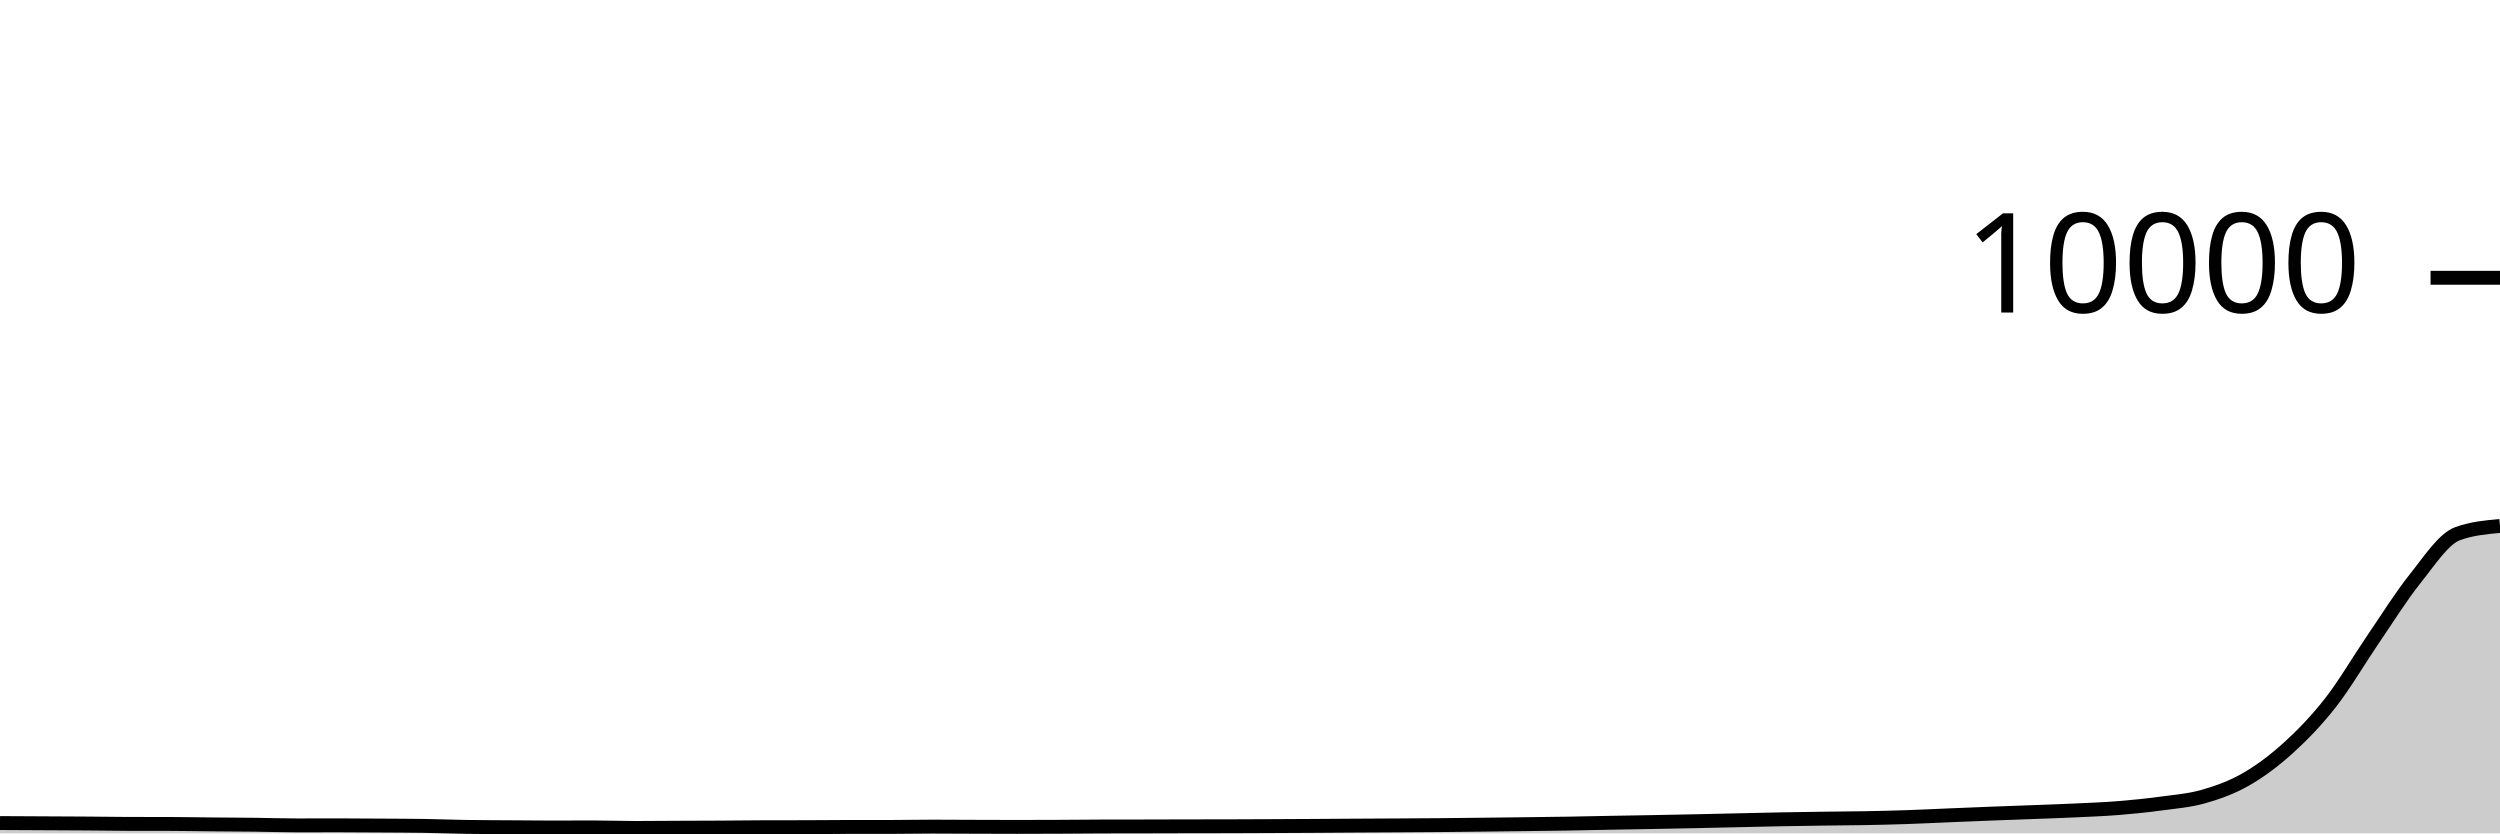
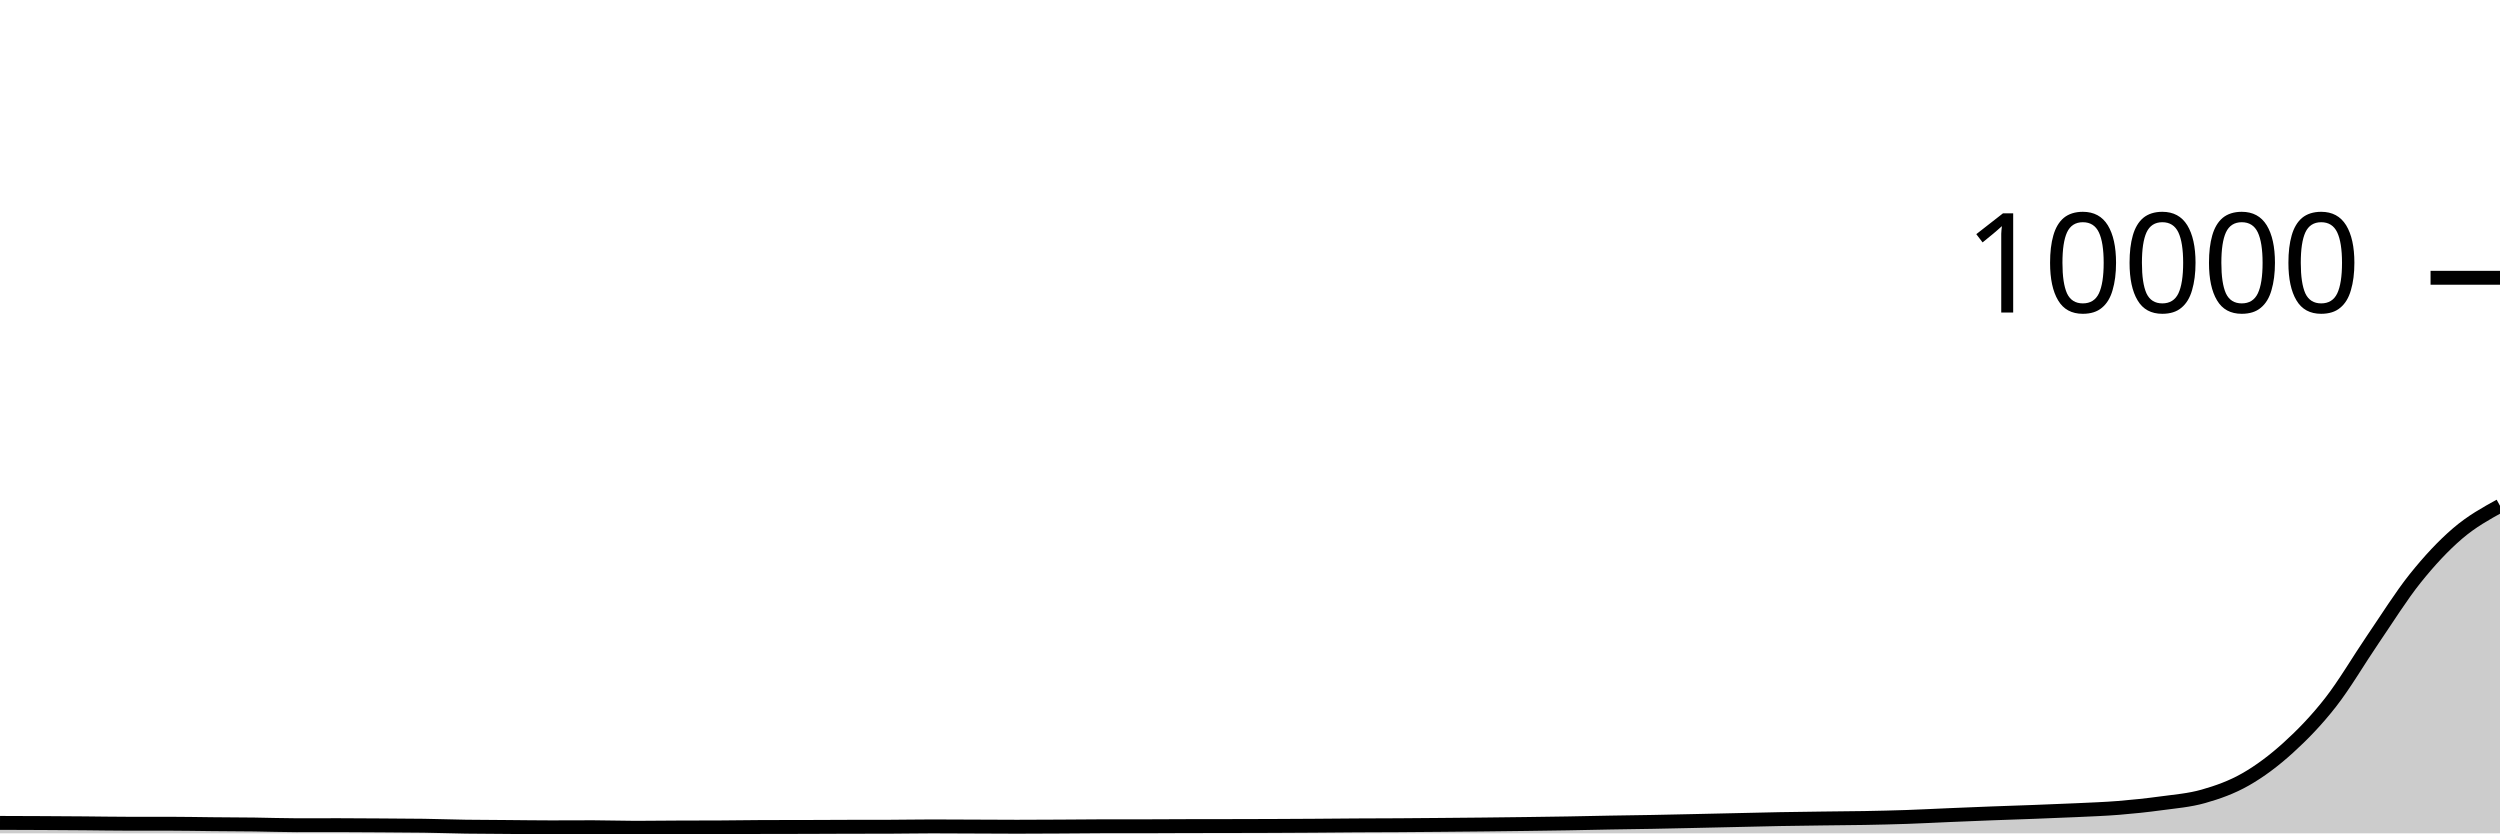
<svg xmlns="http://www.w3.org/2000/svg" viewBox="0 0 180 60">
  <g transform="translate(0,20)">
-     <path class="area" fill="rgba(0, 0, 0, 0.2)" d="M0,39.26C1.017,39.265,2.034,39.271,3.051,39.276C4.068,39.281,5.085,39.285,6.102,39.292C7.119,39.299,8.136,39.317,9.153,39.32C10.169,39.323,11.186,39.321,12.203,39.324C13.22,39.327,14.237,39.347,15.254,39.356C16.271,39.365,17.288,39.368,18.305,39.38C19.322,39.392,20.339,39.428,21.356,39.428C22.373,39.428,23.39,39.424,24.407,39.424C25.424,39.424,26.441,39.433,27.458,39.44C28.475,39.447,29.492,39.448,30.508,39.464C31.525,39.48,32.542,39.52,33.559,39.536C34.576,39.552,35.593,39.553,36.61,39.56C37.627,39.567,38.644,39.58,39.661,39.58C40.678,39.58,41.695,39.572,42.712,39.572C43.729,39.572,44.746,39.612,45.763,39.612C46.78,39.612,47.797,39.601,48.814,39.596C49.831,39.591,50.847,39.59,51.864,39.584C52.881,39.578,53.898,39.563,54.915,39.56C55.932,39.557,56.949,39.559,57.966,39.556C58.983,39.553,60,39.54,61.017,39.54C62.034,39.54,63.051,39.54,64.068,39.54C65.085,39.54,66.102,39.516,67.119,39.516C68.136,39.516,69.153,39.525,70.169,39.528C71.186,39.531,72.203,39.536,73.22,39.536C74.237,39.536,75.254,39.533,76.271,39.528C77.288,39.523,78.305,39.511,79.322,39.508C80.339,39.505,81.356,39.506,82.373,39.504C83.39,39.502,84.407,39.498,85.424,39.496C86.441,39.494,87.458,39.495,88.475,39.492C89.492,39.489,90.508,39.485,91.525,39.48C92.542,39.475,93.559,39.47,94.576,39.464C95.593,39.458,96.61,39.45,97.627,39.444C98.644,39.438,99.661,39.434,100.678,39.428C101.695,39.422,102.712,39.417,103.729,39.408C104.746,39.399,105.763,39.387,106.78,39.376C107.797,39.365,108.814,39.353,109.831,39.34C110.847,39.327,111.864,39.317,112.881,39.3C113.898,39.283,114.915,39.259,115.932,39.24C116.949,39.221,117.966,39.207,118.983,39.188C120,39.169,121.017,39.149,122.034,39.128C123.051,39.107,124.068,39.083,125.085,39.06C126.102,39.037,127.119,39.011,128.136,38.992C129.153,38.973,130.169,38.958,131.186,38.944C132.203,38.93,133.22,38.927,134.237,38.908C135.254,38.889,136.271,38.866,137.288,38.832C138.305,38.798,139.322,38.746,140.339,38.704C141.356,38.662,142.373,38.619,143.39,38.58C144.407,38.541,145.424,38.507,146.441,38.468C147.458,38.429,148.475,38.396,149.492,38.348C150.508,38.3,151.525,38.262,152.542,38.18C153.559,38.098,154.576,37.994,155.593,37.856C156.61,37.718,157.627,37.641,158.644,37.352C159.661,37.063,160.678,36.702,161.695,36.12C162.712,35.538,163.729,34.781,164.746,33.86C165.763,32.939,166.78,31.893,167.797,30.592C168.814,29.291,169.831,27.541,170.847,26.052C171.864,24.563,172.881,22.927,173.898,21.656C174.915,20.385,175.932,18.795,176.949,18.424C177.966,18.053,178.983,17.961,180,17.868L180,40C178.983,40,177.966,40,176.949,40C175.932,40,174.915,40,173.898,40C172.881,40,171.864,40,170.847,40C169.831,40,168.814,40,167.797,40C166.78,40,165.763,40,164.746,40C163.729,40,162.712,40,161.695,40C160.678,40,159.661,40,158.644,40C157.627,40,156.61,40,155.593,40C154.576,40,153.559,40,152.542,40C151.525,40,150.508,40,149.492,40C148.475,40,147.458,40,146.441,40C145.424,40,144.407,40,143.39,40C142.373,40,141.356,40,140.339,40C139.322,40,138.305,40,137.288,40C136.271,40,135.254,40,134.237,40C133.22,40,132.203,40,131.186,40C130.169,40,129.153,40,128.136,40C127.119,40,126.102,40,125.085,40C124.068,40,123.051,40,122.034,40C121.017,40,120,40,118.983,40C117.966,40,116.949,40,115.932,40C114.915,40,113.898,40,112.881,40C111.864,40,110.847,40,109.831,40C108.814,40,107.797,40,106.78,40C105.763,40,104.746,40,103.729,40C102.712,40,101.695,40,100.678,40C99.661,40,98.644,40,97.627,40C96.61,40,95.593,40,94.576,40C93.559,40,92.542,40,91.525,40C90.508,40,89.492,40,88.475,40C87.458,40,86.441,40,85.424,40C84.407,40,83.39,40,82.373,40C81.356,40,80.339,40,79.322,40C78.305,40,77.288,40,76.271,40C75.254,40,74.237,40,73.22,40C72.203,40,71.186,40,70.169,40C69.153,40,68.136,40,67.119,40C66.102,40,65.085,40,64.068,40C63.051,40,62.034,40,61.017,40C60,40,58.983,40,57.966,40C56.949,40,55.932,40,54.915,40C53.898,40,52.881,40,51.864,40C50.847,40,49.831,40,48.814,40C47.797,40,46.78,40,45.763,40C44.746,40,43.729,40,42.712,40C41.695,40,40.678,40,39.661,40C38.644,40,37.627,40,36.61,40C35.593,40,34.576,40,33.559,40C32.542,40,31.525,40,30.508,40C29.492,40,28.475,40,27.458,40C26.441,40,25.424,40,24.407,40C23.39,40,22.373,40,21.356,40C20.339,40,19.322,40,18.305,40C17.288,40,16.271,40,15.254,40C14.237,40,13.22,40,12.203,40C11.186,40,10.169,40,9.153,40C8.136,40,7.119,40,6.102,40C5.085,40,4.068,40,3.051,40C2.034,40,1.017,40,0,40Z" />
-     <path class="line" stroke="black" fill="none" d="M0,39.26C1.017,39.265,2.034,39.271,3.051,39.276C4.068,39.281,5.085,39.285,6.102,39.292C7.119,39.299,8.136,39.317,9.153,39.32C10.169,39.323,11.186,39.321,12.203,39.324C13.22,39.327,14.237,39.347,15.254,39.356C16.271,39.365,17.288,39.368,18.305,39.38C19.322,39.392,20.339,39.428,21.356,39.428C22.373,39.428,23.39,39.424,24.407,39.424C25.424,39.424,26.441,39.433,27.458,39.44C28.475,39.447,29.492,39.448,30.508,39.464C31.525,39.48,32.542,39.52,33.559,39.536C34.576,39.552,35.593,39.553,36.61,39.56C37.627,39.567,38.644,39.58,39.661,39.58C40.678,39.58,41.695,39.572,42.712,39.572C43.729,39.572,44.746,39.612,45.763,39.612C46.78,39.612,47.797,39.601,48.814,39.596C49.831,39.591,50.847,39.59,51.864,39.584C52.881,39.578,53.898,39.563,54.915,39.56C55.932,39.557,56.949,39.559,57.966,39.556C58.983,39.553,60,39.54,61.017,39.54C62.034,39.54,63.051,39.54,64.068,39.54C65.085,39.54,66.102,39.516,67.119,39.516C68.136,39.516,69.153,39.525,70.169,39.528C71.186,39.531,72.203,39.536,73.22,39.536C74.237,39.536,75.254,39.533,76.271,39.528C77.288,39.523,78.305,39.511,79.322,39.508C80.339,39.505,81.356,39.506,82.373,39.504C83.39,39.502,84.407,39.498,85.424,39.496C86.441,39.494,87.458,39.495,88.475,39.492C89.492,39.489,90.508,39.485,91.525,39.48C92.542,39.475,93.559,39.47,94.576,39.464C95.593,39.458,96.61,39.45,97.627,39.444C98.644,39.438,99.661,39.434,100.678,39.428C101.695,39.422,102.712,39.417,103.729,39.408C104.746,39.399,105.763,39.387,106.78,39.376C107.797,39.365,108.814,39.353,109.831,39.34C110.847,39.327,111.864,39.317,112.881,39.3C113.898,39.283,114.915,39.259,115.932,39.24C116.949,39.221,117.966,39.207,118.983,39.188C120,39.169,121.017,39.149,122.034,39.128C123.051,39.107,124.068,39.083,125.085,39.06C126.102,39.037,127.119,39.011,128.136,38.992C129.153,38.973,130.169,38.958,131.186,38.944C132.203,38.93,133.22,38.927,134.237,38.908C135.254,38.889,136.271,38.866,137.288,38.832C138.305,38.798,139.322,38.746,140.339,38.704C141.356,38.662,142.373,38.619,143.39,38.58C144.407,38.541,145.424,38.507,146.441,38.468C147.458,38.429,148.475,38.396,149.492,38.348C150.508,38.3,151.525,38.262,152.542,38.18C153.559,38.098,154.576,37.994,155.593,37.856C156.61,37.718,157.627,37.641,158.644,37.352C159.661,37.063,160.678,36.702,161.695,36.12C162.712,35.538,163.729,34.781,164.746,33.86C165.763,32.939,166.78,31.893,167.797,30.592C168.814,29.291,169.831,27.541,170.847,26.052C171.864,24.563,172.881,22.927,173.898,21.656C174.915,20.385,175.932,18.795,176.949,18.424C177.966,18.053,178.983,17.961,180,17.868" />
+     <path class="area" fill="rgba(0, 0, 0, 0.2)" d="M0,39.248C1.017,39.251,2.034,39.255,3.051,39.26C4.068,39.265,5.085,39.272,6.102,39.28C7.119,39.288,8.136,39.308,9.153,39.308C10.169,39.308,11.186,39.308,12.203,39.308C13.22,39.308,14.237,39.331,15.254,39.34C16.271,39.349,17.288,39.351,18.305,39.364C19.322,39.377,20.339,39.416,21.356,39.416C22.373,39.416,23.39,39.412,24.407,39.412C25.424,39.412,26.441,39.421,27.458,39.428C28.475,39.435,29.492,39.437,30.508,39.452C31.525,39.467,32.542,39.505,33.559,39.52C34.576,39.535,35.593,39.536,36.61,39.544C37.627,39.552,38.644,39.568,39.661,39.568C40.678,39.568,41.695,39.56,42.712,39.56C43.729,39.56,44.746,39.6,45.763,39.6C46.78,39.6,47.797,39.585,48.814,39.58C49.831,39.575,50.847,39.577,51.864,39.572C52.881,39.567,53.898,39.547,54.915,39.544C55.932,39.541,56.949,39.543,57.966,39.54C58.983,39.537,60,39.531,61.017,39.528C62.034,39.525,63.051,39.527,64.068,39.524C65.085,39.521,66.102,39.5,67.119,39.5C68.136,39.5,69.153,39.508,70.169,39.512C71.186,39.516,72.203,39.524,73.22,39.524C74.237,39.524,75.254,39.517,76.271,39.512C77.288,39.507,78.305,39.492,79.322,39.492C80.339,39.492,81.356,39.492,82.373,39.492C83.39,39.492,84.407,39.483,85.424,39.48C86.441,39.477,87.458,39.478,88.475,39.476C89.492,39.474,90.508,39.472,91.525,39.468C92.542,39.464,93.559,39.459,94.576,39.452C95.593,39.445,96.61,39.434,97.627,39.428C98.644,39.422,99.661,39.422,100.678,39.416C101.695,39.41,102.712,39.401,103.729,39.392C104.746,39.383,105.763,39.375,106.78,39.364C107.797,39.353,108.814,39.341,109.831,39.328C110.847,39.315,111.864,39.301,112.881,39.284C113.898,39.267,114.915,39.242,115.932,39.224C116.949,39.206,117.966,39.195,118.983,39.176C120,39.157,121.017,39.134,122.034,39.112C123.051,39.09,124.068,39.067,125.085,39.044C126.102,39.021,127.119,38.995,128.136,38.976C129.153,38.957,130.169,38.945,131.186,38.932C132.203,38.919,133.22,38.915,134.237,38.896C135.254,38.877,136.271,38.855,137.288,38.82C138.305,38.785,139.322,38.731,140.339,38.688C141.356,38.645,142.373,38.603,143.39,38.564C144.407,38.525,145.424,38.495,146.441,38.456C147.458,38.417,148.475,38.38,149.492,38.332C150.508,38.284,151.525,38.25,152.542,38.168C153.559,38.086,154.576,37.979,155.593,37.84C156.61,37.701,157.627,37.625,158.644,37.336C159.661,37.047,160.678,36.69,161.695,36.108C162.712,35.526,163.729,34.766,164.746,33.844C165.763,32.922,166.78,31.877,167.797,30.576C168.814,29.275,169.831,27.525,170.847,26.036C171.864,24.547,172.881,22.911,173.898,21.64C174.915,20.369,175.932,19.279,176.949,18.408C177.966,17.537,178.983,16.977,180,16.416L180,40C178.983,40,177.966,40,176.949,40C175.932,40,174.915,40,173.898,40C172.881,40,171.864,40,170.847,40C169.831,40,168.814,40,167.797,40C166.78,40,165.763,40,164.746,40C163.729,40,162.712,40,161.695,40C160.678,40,159.661,40,158.644,40C157.627,40,156.61,40,155.593,40C154.576,40,153.559,40,152.542,40C151.525,40,150.508,40,149.492,40C148.475,40,147.458,40,146.441,40C145.424,40,144.407,40,143.39,40C142.373,40,141.356,40,140.339,40C139.322,40,138.305,40,137.288,40C136.271,40,135.254,40,134.237,40C133.22,40,132.203,40,131.186,40C130.169,40,129.153,40,128.136,40C127.119,40,126.102,40,125.085,40C124.068,40,123.051,40,122.034,40C121.017,40,120,40,118.983,40C117.966,40,116.949,40,115.932,40C114.915,40,113.898,40,112.881,40C111.864,40,110.847,40,109.831,40C108.814,40,107.797,40,106.78,40C105.763,40,104.746,40,103.729,40C102.712,40,101.695,40,100.678,40C99.661,40,98.644,40,97.627,40C96.61,40,95.593,40,94.576,40C93.559,40,92.542,40,91.525,40C90.508,40,89.492,40,88.475,40C87.458,40,86.441,40,85.424,40C84.407,40,83.39,40,82.373,40C81.356,40,80.339,40,79.322,40C78.305,40,77.288,40,76.271,40C75.254,40,74.237,40,73.22,40C72.203,40,71.186,40,70.169,40C69.153,40,68.136,40,67.119,40C66.102,40,65.085,40,64.068,40C63.051,40,62.034,40,61.017,40C60,40,58.983,40,57.966,40C56.949,40,55.932,40,54.915,40C53.898,40,52.881,40,51.864,40C50.847,40,49.831,40,48.814,40C47.797,40,46.78,40,45.763,40C44.746,40,43.729,40,42.712,40C41.695,40,40.678,40,39.661,40C38.644,40,37.627,40,36.61,40C35.593,40,34.576,40,33.559,40C32.542,40,31.525,40,30.508,40C29.492,40,28.475,40,27.458,40C26.441,40,25.424,40,24.407,40C23.39,40,22.373,40,21.356,40C20.339,40,19.322,40,18.305,40C17.288,40,16.271,40,15.254,40C14.237,40,13.22,40,12.203,40C11.186,40,10.169,40,9.153,40C8.136,40,7.119,40,6.102,40C5.085,40,4.068,40,3.051,40C2.034,40,1.017,40,0,40Z" />
+     <path class="line" stroke="black" fill="none" d="M0,39.248C1.017,39.251,2.034,39.255,3.051,39.26C4.068,39.265,5.085,39.272,6.102,39.28C7.119,39.288,8.136,39.308,9.153,39.308C10.169,39.308,11.186,39.308,12.203,39.308C13.22,39.308,14.237,39.331,15.254,39.34C16.271,39.349,17.288,39.351,18.305,39.364C19.322,39.377,20.339,39.416,21.356,39.416C22.373,39.416,23.39,39.412,24.407,39.412C25.424,39.412,26.441,39.421,27.458,39.428C28.475,39.435,29.492,39.437,30.508,39.452C31.525,39.467,32.542,39.505,33.559,39.52C34.576,39.535,35.593,39.536,36.61,39.544C37.627,39.552,38.644,39.568,39.661,39.568C40.678,39.568,41.695,39.56,42.712,39.56C43.729,39.56,44.746,39.6,45.763,39.6C46.78,39.6,47.797,39.585,48.814,39.58C49.831,39.575,50.847,39.577,51.864,39.572C52.881,39.567,53.898,39.547,54.915,39.544C55.932,39.541,56.949,39.543,57.966,39.54C58.983,39.537,60,39.531,61.017,39.528C62.034,39.525,63.051,39.527,64.068,39.524C65.085,39.521,66.102,39.5,67.119,39.5C68.136,39.5,69.153,39.508,70.169,39.512C71.186,39.516,72.203,39.524,73.22,39.524C74.237,39.524,75.254,39.517,76.271,39.512C77.288,39.507,78.305,39.492,79.322,39.492C80.339,39.492,81.356,39.492,82.373,39.492C83.39,39.492,84.407,39.483,85.424,39.48C86.441,39.477,87.458,39.478,88.475,39.476C89.492,39.474,90.508,39.472,91.525,39.468C92.542,39.464,93.559,39.459,94.576,39.452C95.593,39.445,96.61,39.434,97.627,39.428C98.644,39.422,99.661,39.422,100.678,39.416C101.695,39.41,102.712,39.401,103.729,39.392C104.746,39.383,105.763,39.375,106.78,39.364C107.797,39.353,108.814,39.341,109.831,39.328C110.847,39.315,111.864,39.301,112.881,39.284C113.898,39.267,114.915,39.242,115.932,39.224C116.949,39.206,117.966,39.195,118.983,39.176C120,39.157,121.017,39.134,122.034,39.112C123.051,39.09,124.068,39.067,125.085,39.044C126.102,39.021,127.119,38.995,128.136,38.976C129.153,38.957,130.169,38.945,131.186,38.932C132.203,38.919,133.22,38.915,134.237,38.896C135.254,38.877,136.271,38.855,137.288,38.82C138.305,38.785,139.322,38.731,140.339,38.688C141.356,38.645,142.373,38.603,143.39,38.564C144.407,38.525,145.424,38.495,146.441,38.456C147.458,38.417,148.475,38.38,149.492,38.332C150.508,38.284,151.525,38.25,152.542,38.168C153.559,38.086,154.576,37.979,155.593,37.84C156.61,37.701,157.627,37.625,158.644,37.336C159.661,37.047,160.678,36.69,161.695,36.108C162.712,35.526,163.729,34.766,164.746,33.844C165.763,32.922,166.78,31.877,167.797,30.576C168.814,29.275,169.831,27.525,170.847,26.036C171.864,24.547,172.881,22.911,173.898,21.64C174.915,20.369,175.932,19.279,176.949,18.408C177.966,17.537,178.983,16.977,180,16.416" />
    <path class="axis-ceiling" stroke-width="1" stroke="black" fill="none" d="M175,0L180,0" />
    <text class="axis-ceiling-label" font-family="sans-serif" text-anchor="end" font-size="10px" x="170" y="2.5">10000</text>
  </g>
</svg>
